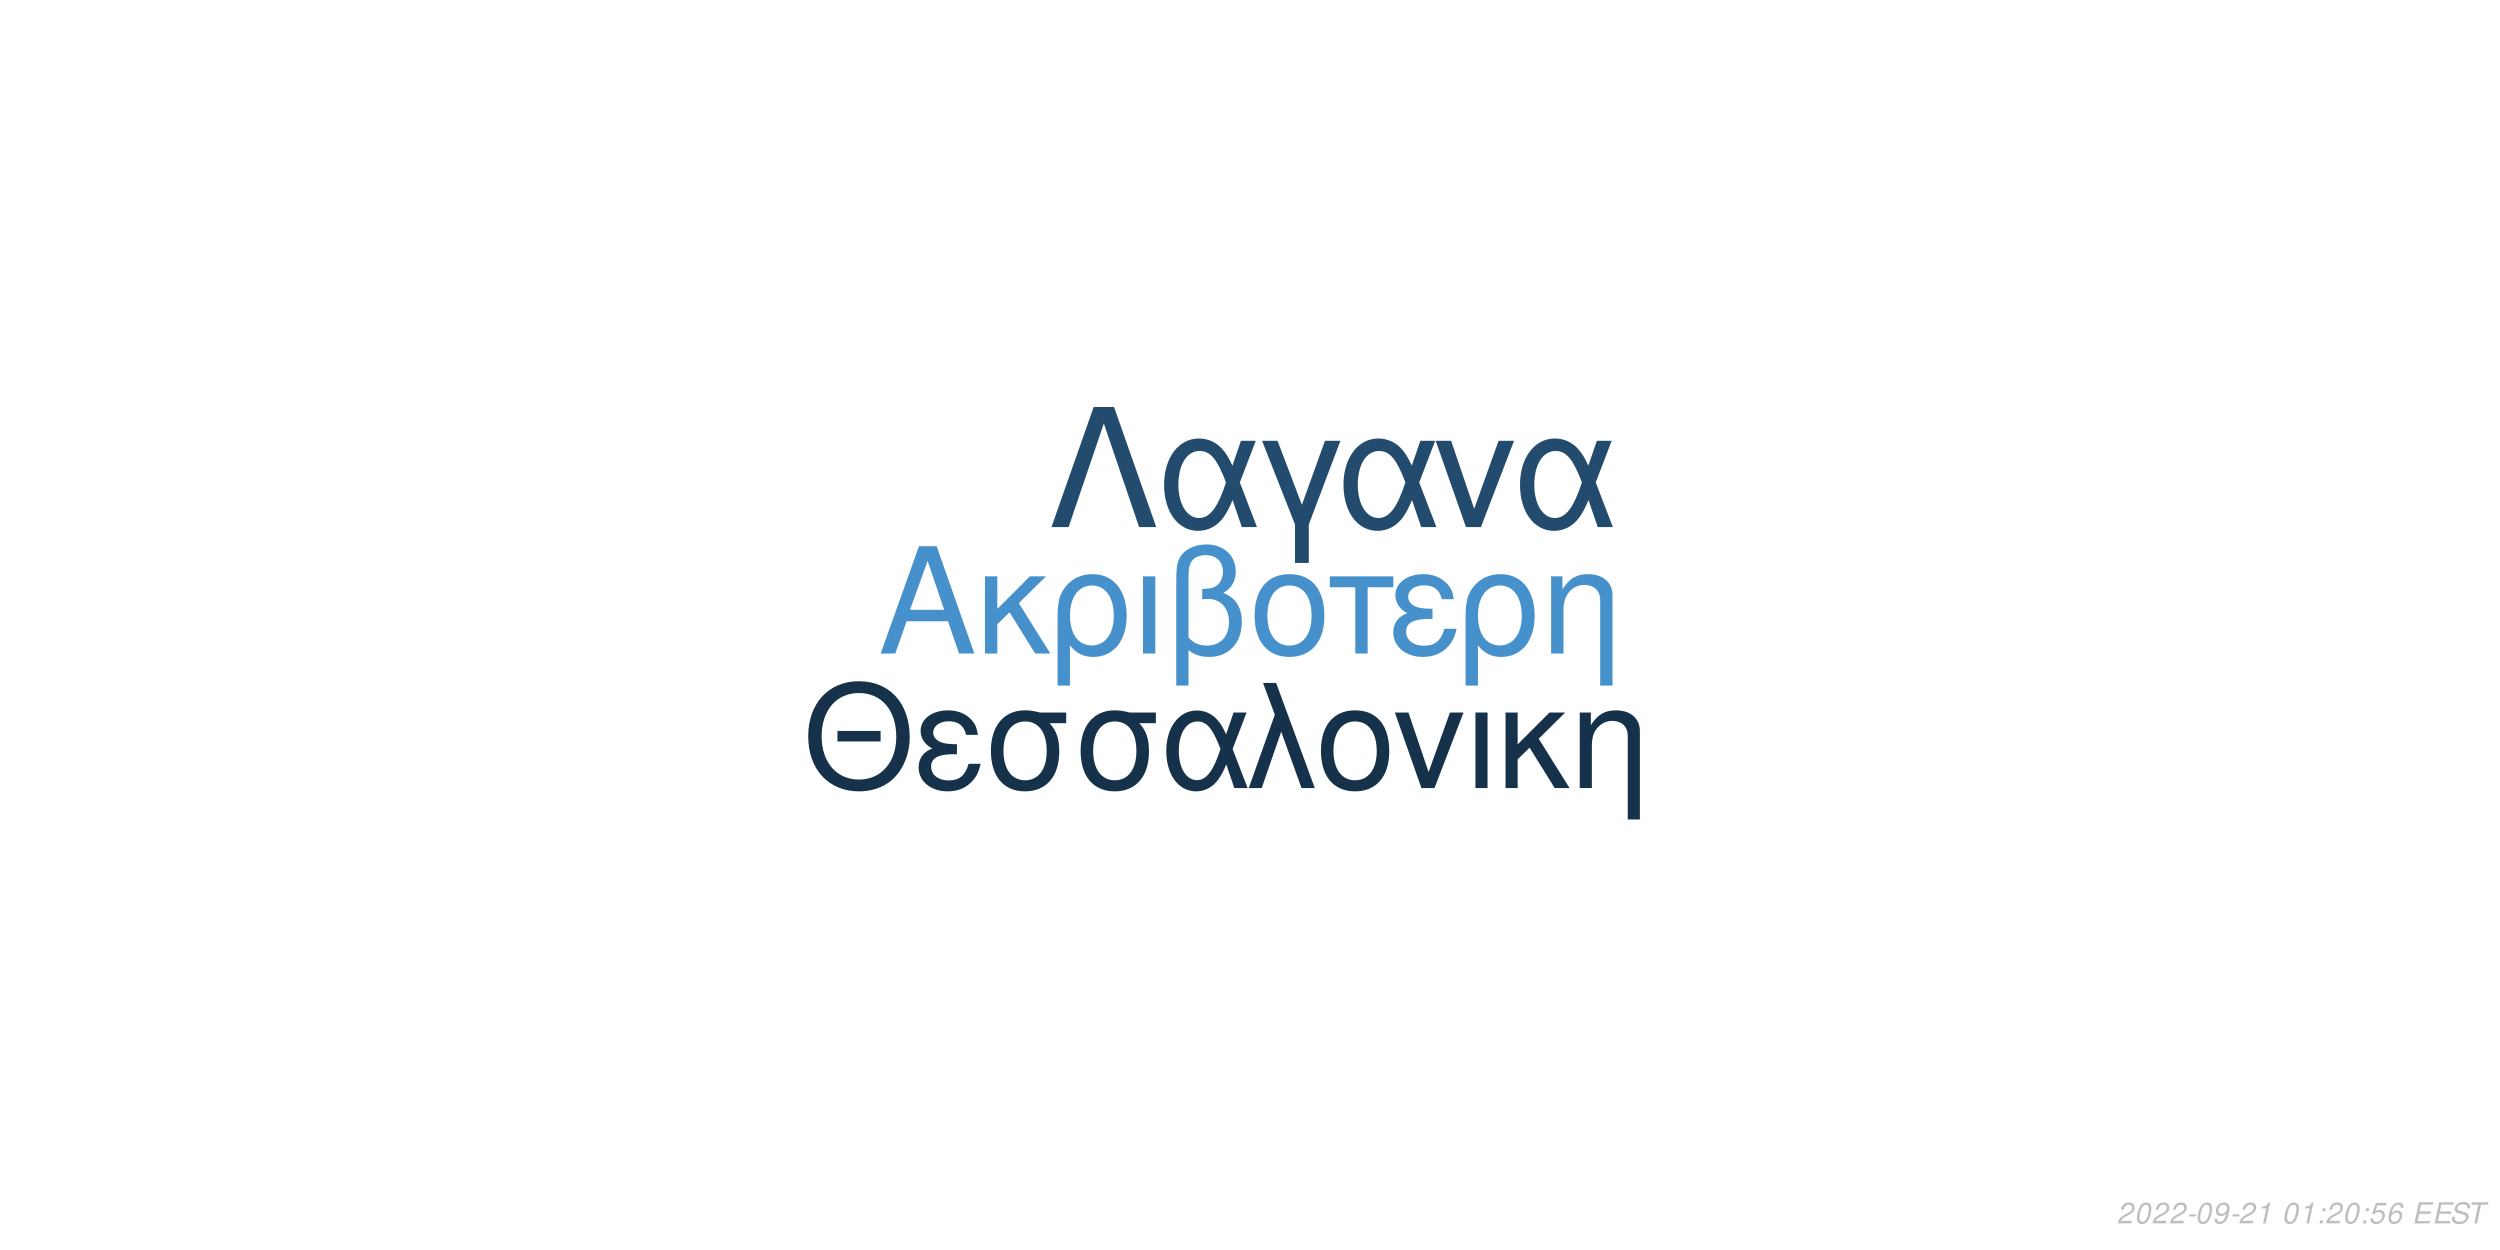
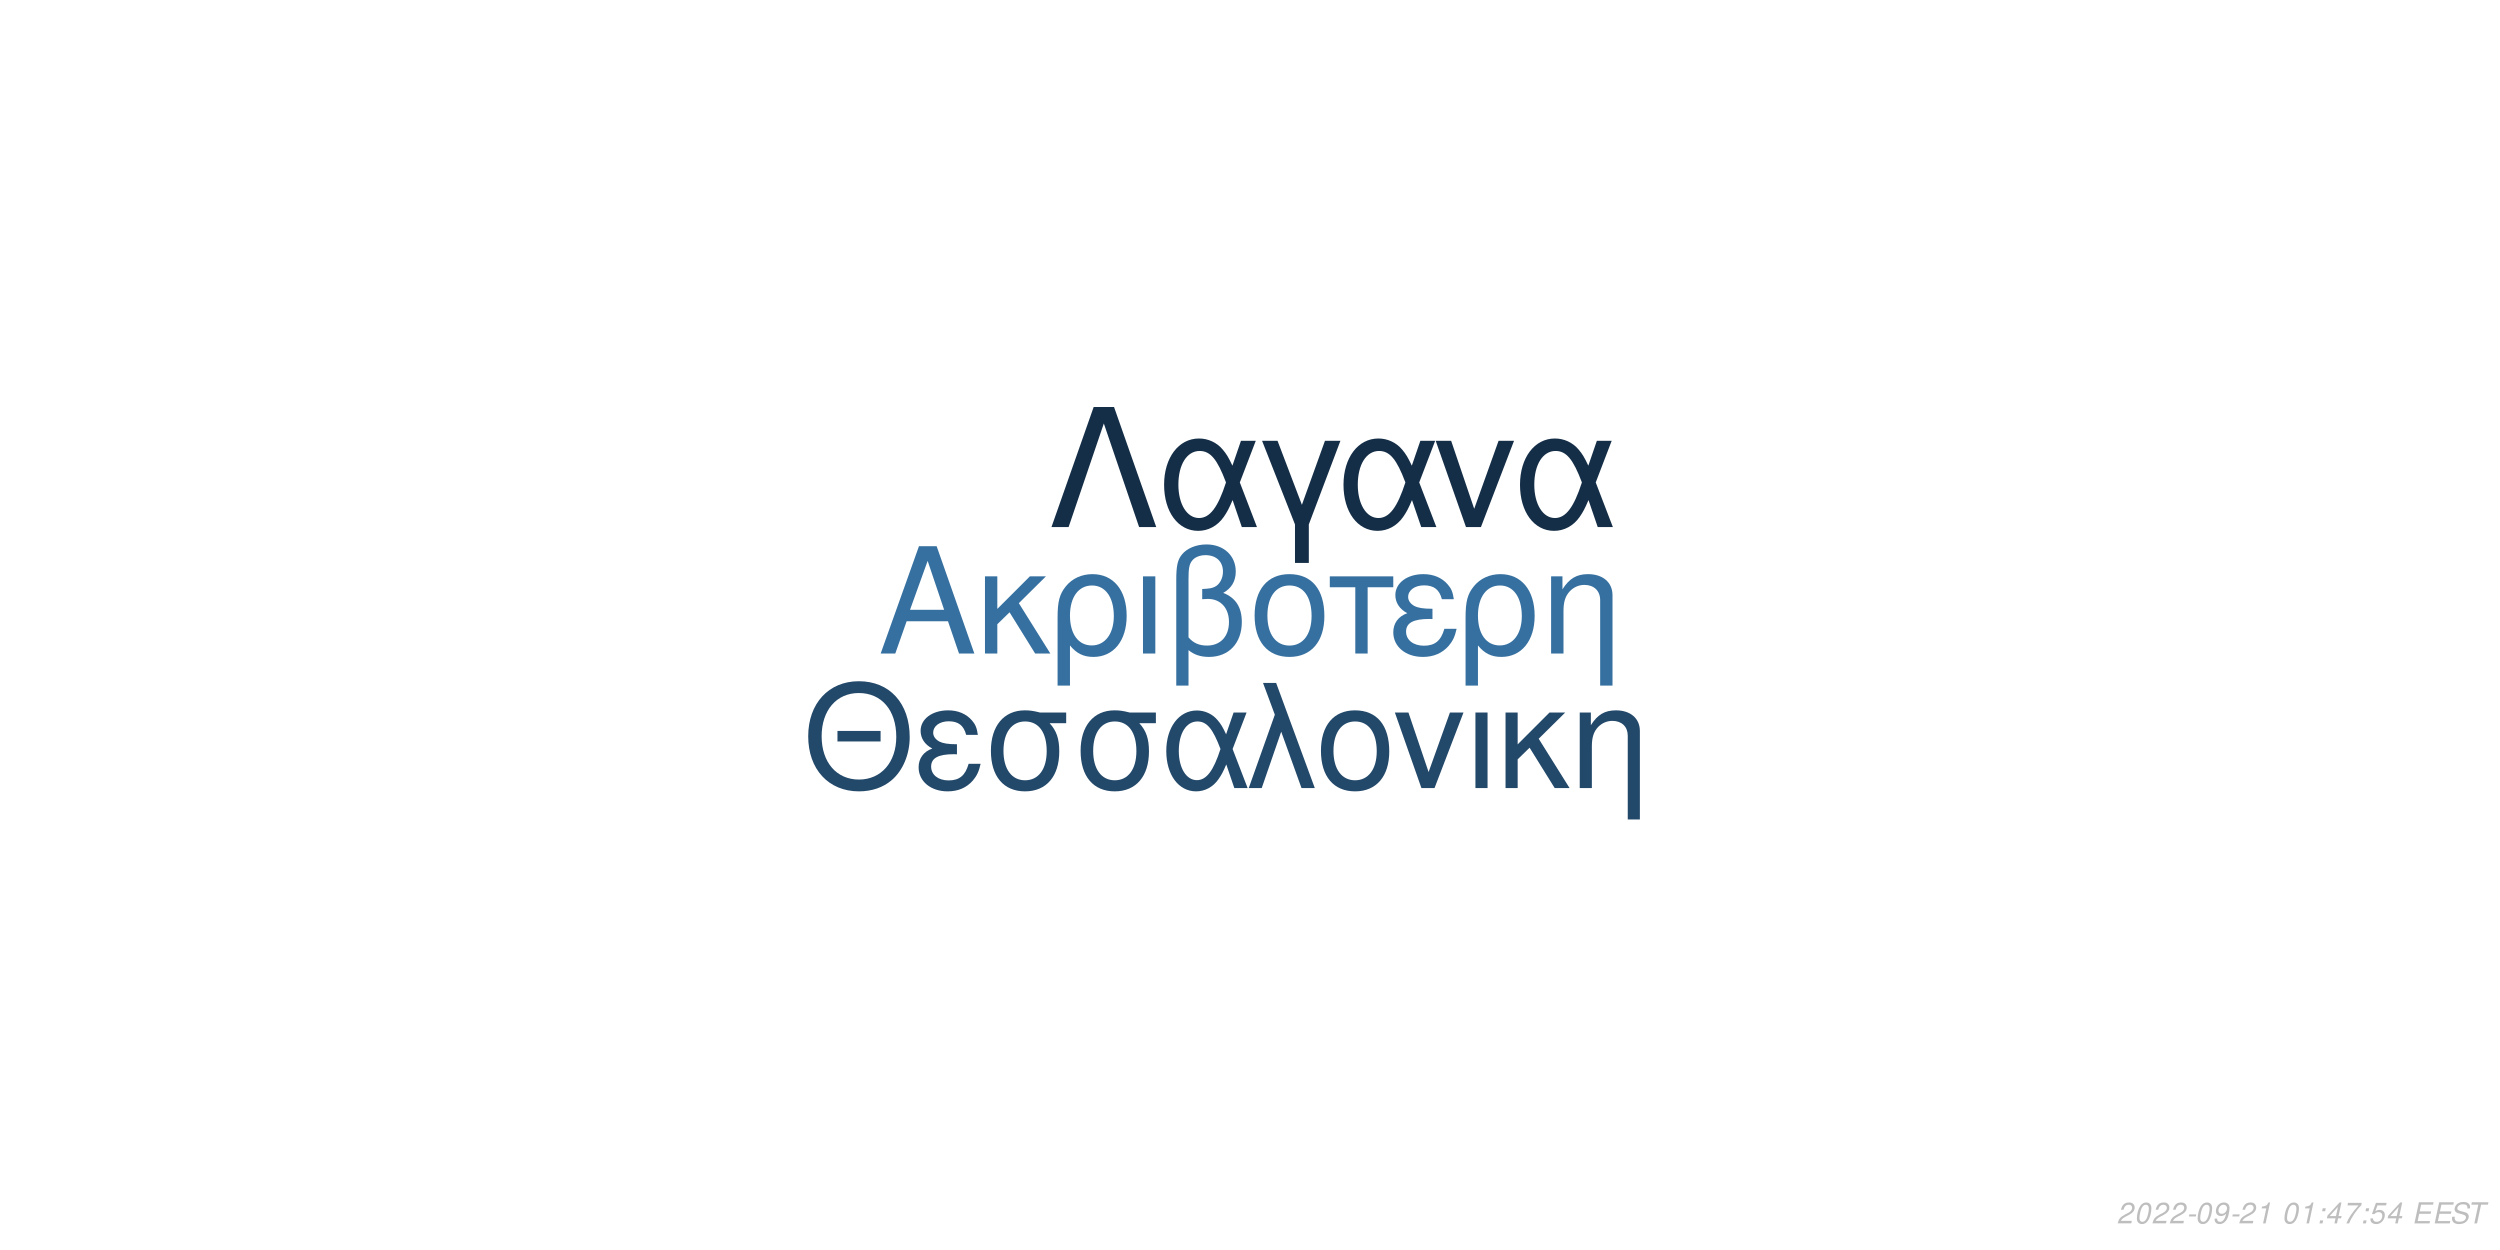
<svg xmlns="http://www.w3.org/2000/svg" xmlns:xlink="http://www.w3.org/1999/xlink" width="864pt" height="432pt" viewBox="0 0 864 432" version="1.1">
  <defs>
    <g>
      <symbol overflow="visible" id="glyph0-0">
        <path style="stroke:none;" d="" />
      </symbol>
      <symbol overflow="visible" id="glyph0-1">
        <path style="stroke:none;" d="M 24.125 -11.141 L 27.938 0 L 33.234 0 L 20.203 -37.094 L 14.094 -37.094 L 0.859 0 L 5.906 0 L 9.828 -11.141 Z M 22.797 -15.109 L 11 -15.109 L 17.094 -32.016 Z M 22.797 -15.109 " />
      </symbol>
      <symbol overflow="visible" id="glyph0-2">
        <path style="stroke:none;" d="M 7.172 -15.422 L 7.172 -26.672 L 2.906 -26.672 L 2.906 0 L 7.172 0 L 7.172 -10.125 L 11.406 -14.25 L 20.25 0 L 25.5 0 L 14.609 -17.406 L 23.969 -26.672 L 18.422 -26.672 Z M 7.172 -15.422 " />
      </symbol>
      <symbol overflow="visible" id="glyph0-3">
        <path style="stroke:none;" d="M 3 11.094 L 7.281 11.094 L 7.281 -2.797 C 9.516 -0.047 11.953 1.172 15.375 1.172 C 22.344 1.172 26.875 -4.422 26.875 -13.031 C 26.875 -21.891 22.297 -27.438 15.062 -27.438 C 11.297 -27.438 7.984 -25.906 5.797 -23.156 C 3.672 -20.516 3 -17.969 3 -12.359 Z M 14.906 -23.516 C 19.547 -23.516 22.438 -19.438 22.438 -12.922 C 22.438 -6.812 19.391 -2.797 14.812 -2.797 C 10.172 -2.797 7.281 -6.766 7.281 -13.125 C 7.281 -19.484 10.234 -23.516 14.906 -23.516 Z M 14.906 -23.516 " />
      </symbol>
      <symbol overflow="visible" id="glyph0-4">
        <path style="stroke:none;" d="M 3.516 0 L 7.781 0 L 7.781 -26.672 L 3.516 -26.672 Z M 3.516 0 " />
      </symbol>
      <symbol overflow="visible" id="glyph0-5">
        <path style="stroke:none;" d="M 4.016 11.094 L 8.25 11.094 L 8.25 -1.172 C 10.172 0.406 12.422 1.172 15.312 1.172 C 22.188 1.172 26.672 -3.609 26.672 -10.891 C 26.672 -15.984 24.578 -19.234 20.25 -20.969 C 23.109 -22.547 24.578 -25.031 24.578 -28.344 C 24.578 -33.844 20.406 -37.703 14.453 -37.703 C 10.938 -37.703 7.734 -36.391 6 -34.25 C 4.484 -32.422 4.016 -30.328 4.016 -25.391 Z M 8.25 -25.656 C 8.25 -29.359 8.5 -30.844 9.469 -32.062 C 10.375 -33.281 12.156 -34 14.094 -34 C 17.812 -34 20.156 -31.812 20.156 -28.297 C 20.156 -25.953 18.984 -23.812 17.297 -23.047 C 16.281 -22.547 15.469 -22.438 12.984 -22.297 L 12.984 -18.781 C 13.734 -18.828 14.344 -18.875 14.969 -18.875 C 19.344 -18.875 22.234 -15.719 22.234 -10.891 C 22.234 -5.906 19.281 -2.75 14.656 -2.75 C 11.953 -2.75 9.922 -3.609 8.25 -5.594 Z M 8.25 -25.656 " />
      </symbol>
      <symbol overflow="visible" id="glyph0-6">
        <path style="stroke:none;" d="M 14.094 -27.438 C 6.562 -27.438 2.094 -22.094 2.094 -13.125 C 2.094 -4.125 6.562 1.172 14.141 1.172 C 21.672 1.172 26.203 -4.172 26.203 -12.922 C 26.203 -22.188 21.828 -27.438 14.094 -27.438 Z M 14.141 -23.516 C 18.938 -23.516 21.781 -19.594 21.781 -12.984 C 21.781 -6.672 18.828 -2.75 14.141 -2.75 C 9.422 -2.75 6.516 -6.672 6.516 -13.125 C 6.516 -19.594 9.422 -23.516 14.141 -23.516 Z M 14.141 -23.516 " />
      </symbol>
      <symbol overflow="visible" id="glyph0-7">
        <path style="stroke:none;" d="M 7.891 0 L 12.156 0 L 12.156 -22.906 L 21.016 -22.906 L 21.016 -26.672 L -0.922 -26.672 L -0.922 -22.906 L 7.891 -22.906 Z M 7.891 0 " />
      </symbol>
      <symbol overflow="visible" id="glyph0-8">
        <path style="stroke:none;" d="M 14.562 -15.469 C 11.344 -15.469 9.562 -15.781 8.297 -16.438 C 6.922 -17.203 6.156 -18.328 6.156 -19.547 C 6.156 -21.891 8.453 -23.562 11.656 -23.562 C 15.062 -23.562 16.953 -22.094 17.812 -18.781 L 21.938 -18.781 C 21.578 -21.266 21.062 -22.5 19.797 -23.922 C 17.812 -26.203 14.906 -27.438 11.453 -27.438 C 5.797 -27.438 1.734 -24.375 1.734 -20.203 C 1.734 -17.609 3.156 -15.375 5.859 -13.938 C 2.797 -12.875 1.016 -10.484 1.016 -7.328 C 1.016 -2.391 5.297 1.172 11.25 1.172 C 14.969 1.172 17.906 -0.109 20.156 -2.641 C 21.578 -4.328 22.297 -5.797 22.906 -8.547 L 18.672 -8.547 C 17.5 -4.422 15.422 -2.703 11.609 -2.703 C 7.938 -2.703 5.438 -4.688 5.438 -7.578 C 5.438 -10.578 7.938 -11.953 13.484 -11.953 C 13.641 -11.953 14.094 -11.953 14.562 -11.906 Z M 14.562 -15.469 " />
      </symbol>
      <symbol overflow="visible" id="glyph0-9">
        <path style="stroke:none;" d="M 3.562 -26.672 L 3.562 0 L 7.844 0 L 7.844 -14.703 C 7.844 -17.906 8.5 -19.891 10.031 -21.531 C 11.406 -22.953 13.188 -23.719 15.062 -23.719 C 18.375 -23.719 20.516 -21.672 20.516 -18.469 L 20.516 11.094 L 24.781 11.094 L 24.781 -20.156 C 24.781 -24.578 21.469 -27.438 16.328 -27.438 C 12.359 -27.438 9.828 -25.906 7.484 -22.188 L 7.484 -26.672 Z M 3.562 -26.672 " />
      </symbol>
      <symbol overflow="visible" id="glyph1-0">
        <path style="stroke:none;" d="" />
      </symbol>
      <symbol overflow="visible" id="glyph1-1">
        <path style="stroke:none;" d="M 26.859 -19.734 L 11.953 -19.734 L 11.953 -16.094 L 26.859 -16.094 Z M 19.328 -36.922 C 8.922 -36.922 1.844 -29.25 1.844 -17.891 C 1.844 -6.484 8.875 1.141 19.391 1.141 C 23.812 1.141 27.703 -0.203 30.641 -2.688 C 34.578 -6.031 36.922 -11.656 36.922 -17.594 C 36.922 -29.297 30 -36.922 19.328 -36.922 Z M 19.328 -32.844 C 27.203 -32.844 32.281 -26.906 32.281 -17.688 C 32.281 -8.922 27.062 -2.938 19.391 -2.938 C 11.609 -2.938 6.484 -8.922 6.484 -17.891 C 6.484 -26.859 11.609 -32.844 19.328 -32.844 Z M 19.328 -32.844 " />
      </symbol>
      <symbol overflow="visible" id="glyph1-2">
        <path style="stroke:none;" d="M 14.25 -15.141 C 11.109 -15.141 9.375 -15.453 8.125 -16.094 C 6.781 -16.844 6.031 -17.938 6.031 -19.141 C 6.031 -21.422 8.266 -23.078 11.406 -23.078 C 14.75 -23.078 16.594 -21.625 17.438 -18.391 L 21.469 -18.391 C 21.125 -20.828 20.625 -22.031 19.391 -23.422 C 17.438 -25.656 14.594 -26.859 11.219 -26.859 C 5.688 -26.859 1.688 -23.875 1.688 -19.781 C 1.688 -17.234 3.094 -15.047 5.734 -13.656 C 2.734 -12.609 1 -10.266 1 -7.172 C 1 -2.344 5.188 1.141 11.016 1.141 C 14.656 1.141 17.547 -0.094 19.734 -2.594 C 21.125 -4.234 21.828 -5.688 22.422 -8.375 L 18.281 -8.375 C 17.141 -4.328 15.094 -2.641 11.359 -2.641 C 7.766 -2.641 5.328 -4.578 5.328 -7.422 C 5.328 -10.359 7.766 -11.703 13.203 -11.703 C 13.359 -11.703 13.797 -11.703 14.25 -11.656 Z M 14.25 -15.141 " />
      </symbol>
      <symbol overflow="visible" id="glyph1-3">
        <path style="stroke:none;" d="M 29 -26.109 L 19.938 -26.109 C 17.594 -26.703 16.438 -26.859 14.703 -26.859 C 7.469 -26.859 2.984 -21.469 2.984 -12.859 C 2.984 -4.031 7.375 1.141 14.797 1.141 C 22.172 1.141 26.609 -4.078 26.609 -12.656 C 26.609 -17.047 25.656 -19.828 23.266 -22.422 L 29 -22.422 Z M 14.797 -23.016 C 19.531 -23.016 22.266 -19.234 22.266 -12.75 C 22.266 -6.531 19.438 -2.688 14.797 -2.688 C 10.172 -2.688 7.328 -6.531 7.328 -12.859 C 7.328 -19.188 10.172 -23.016 14.797 -23.016 Z M 14.797 -23.016 " />
      </symbol>
      <symbol overflow="visible" id="glyph1-4">
        <path style="stroke:none;" d="M 29.344 -26.109 L 24.859 -26.109 L 22.266 -18.578 C 21.125 -21.031 20.484 -22.125 19.328 -23.469 C 17.547 -25.609 14.906 -26.812 12.156 -26.812 C 5.984 -26.812 1.594 -20.984 1.594 -12.812 C 1.594 -4.578 5.828 1.141 11.906 1.141 C 14.953 1.141 17.734 -0.344 19.625 -3.047 C 20.672 -4.531 21.281 -5.688 22.328 -8.172 L 25.109 0 L 29.703 0 L 24.516 -13.5 Z M 20.328 -13.5 C 17.891 -5.922 15.453 -2.734 12.156 -2.734 C 8.516 -2.734 5.922 -6.922 5.922 -12.812 C 5.922 -18.938 8.516 -23.016 12.359 -23.016 C 15.594 -23.016 17.688 -20.531 20.328 -13.5 Z M 20.328 -13.5 " />
      </symbol>
      <symbol overflow="visible" id="glyph1-5">
        <path style="stroke:none;" d="M 1.094 0 L 5.578 0 L 12.312 -19.484 L 19.328 0 L 23.922 0 L 10.562 -36.328 L 6.031 -36.328 L 10.109 -25.359 Z M 1.094 0 " />
      </symbol>
      <symbol overflow="visible" id="glyph1-6">
        <path style="stroke:none;" d="M 13.797 -26.859 C 6.422 -26.859 2.047 -21.625 2.047 -12.859 C 2.047 -4.031 6.422 1.141 13.859 1.141 C 21.234 1.141 25.656 -4.078 25.656 -12.656 C 25.656 -21.719 21.375 -26.859 13.797 -26.859 Z M 13.859 -23.016 C 18.531 -23.016 21.328 -19.188 21.328 -12.703 C 21.328 -6.531 18.438 -2.688 13.859 -2.688 C 9.219 -2.688 6.375 -6.531 6.375 -12.859 C 6.375 -19.188 9.219 -23.016 13.859 -23.016 Z M 13.859 -23.016 " />
      </symbol>
      <symbol overflow="visible" id="glyph1-7">
        <path style="stroke:none;" d="M 14.297 0 L 24.312 -26.109 L 19.625 -26.109 L 12.25 -5.531 L 5.281 -26.109 L 0.594 -26.109 L 9.766 0 Z M 14.297 0 " />
      </symbol>
      <symbol overflow="visible" id="glyph1-8">
        <path style="stroke:none;" d="M 3.438 0 L 7.625 0 L 7.625 -26.109 L 3.438 -26.109 Z M 3.438 0 " />
      </symbol>
      <symbol overflow="visible" id="glyph1-9">
        <path style="stroke:none;" d="M 7.031 -15.094 L 7.031 -26.109 L 2.844 -26.109 L 2.844 0 L 7.031 0 L 7.031 -9.922 L 11.156 -13.953 L 19.828 0 L 24.969 0 L 14.297 -17.047 L 23.469 -26.109 L 18.031 -26.109 Z M 7.031 -15.094 " />
      </symbol>
      <symbol overflow="visible" id="glyph1-10">
        <path style="stroke:none;" d="M 3.484 -26.109 L 3.484 0 L 7.672 0 L 7.672 -14.406 C 7.672 -17.547 8.328 -19.484 9.812 -21.078 C 11.156 -22.469 12.906 -23.219 14.75 -23.219 C 17.984 -23.219 20.078 -21.234 20.078 -18.094 L 20.078 10.859 L 24.266 10.859 L 24.266 -19.734 C 24.266 -24.062 21.031 -26.859 16 -26.859 C 12.109 -26.859 9.609 -25.359 7.328 -21.719 L 7.328 -26.109 Z M 3.484 -26.109 " />
      </symbol>
      <symbol overflow="visible" id="glyph2-0">
        <path style="stroke:none;" d="" />
      </symbol>
      <symbol overflow="visible" id="glyph2-1">
        <path style="stroke:none;" d="M 22.531 -41.484 L 15.484 -41.484 L 0.906 0 L 6.828 0 L 19 -35.797 L 31.188 0 L 37.109 0 Z M 22.531 -41.484 " />
      </symbol>
      <symbol overflow="visible" id="glyph2-2">
        <path style="stroke:none;" d="M 33.516 -29.812 L 28.391 -29.812 L 25.438 -21.219 C 24.125 -24.016 23.391 -25.266 22.078 -26.797 C 20.031 -29.25 17.016 -30.609 13.891 -30.609 C 6.828 -30.609 1.828 -23.953 1.828 -14.625 C 1.828 -5.234 6.656 1.312 13.594 1.312 C 17.078 1.312 20.266 -0.391 22.422 -3.469 C 23.609 -5.172 24.297 -6.484 25.5 -9.328 L 28.688 0 L 33.922 0 L 28 -15.422 Z M 23.219 -15.422 C 20.422 -6.766 17.641 -3.125 13.891 -3.125 C 9.734 -3.125 6.766 -7.906 6.766 -14.625 C 6.766 -21.625 9.734 -26.297 14.109 -26.297 C 17.812 -26.297 20.203 -23.453 23.219 -15.422 Z M 23.219 -15.422 " />
      </symbol>
      <symbol overflow="visible" id="glyph2-3">
        <path style="stroke:none;" d="M 12.062 12.406 L 16.844 12.406 L 16.844 -0.906 L 27.766 -29.812 L 22.422 -29.812 L 14.453 -7.688 L 6.031 -29.812 L 0.688 -29.812 L 12.062 -0.906 Z M 12.062 12.406 " />
      </symbol>
      <symbol overflow="visible" id="glyph2-4">
        <path style="stroke:none;" d="M 16.328 0 L 27.766 -29.812 L 22.422 -29.812 L 14 -6.312 L 6.031 -29.812 L 0.688 -29.812 L 11.156 0 Z M 16.328 0 " />
      </symbol>
      <symbol overflow="visible" id="glyph3-0">
        <path style="stroke:none;" d="" />
      </symbol>
      <symbol overflow="visible" id="glyph3-1">
        <path style="stroke:none;" d="M 5.234 -0.875 L 1.469 -0.875 C 1.641 -1.375 2.203 -1.891 3.109 -2.344 L 4.234 -2.938 C 5.562 -3.625 6.219 -4.469 6.219 -5.484 C 6.219 -5.938 6.062 -6.359 5.797 -6.656 C 5.469 -7.047 4.984 -7.234 4.312 -7.234 C 2.766 -7.234 1.891 -6.453 1.484 -4.734 L 2.375 -4.734 C 2.484 -5.188 2.609 -5.484 2.797 -5.75 C 3.094 -6.203 3.609 -6.453 4.188 -6.453 C 4.891 -6.453 5.344 -6.031 5.344 -5.375 C 5.344 -4.703 4.859 -4.094 4.016 -3.656 L 2.984 -3.125 C 1.234 -2.188 0.797 -1.656 0.344 -0.016 L 5.047 -0.016 Z M 5.234 -0.875 " />
      </symbol>
      <symbol overflow="visible" id="glyph3-2">
        <path style="stroke:none;" d="M 4.203 -7.234 C 3.375 -7.234 2.688 -6.812 2.125 -5.984 C 1.484 -5.047 0.984 -3.188 0.984 -1.734 C 0.984 -1.109 1.172 -0.562 1.484 -0.266 C 1.797 0.047 2.281 0.234 2.766 0.234 C 3.625 0.234 4.281 -0.156 4.859 -1.016 C 5.516 -1.953 6 -3.797 6 -5.266 C 6 -6.5 5.328 -7.234 4.203 -7.234 Z M 4.094 -6.453 C 4.734 -6.453 5.125 -5.984 5.125 -5.156 C 5.125 -4.203 4.781 -2.625 4.406 -1.812 C 3.984 -0.938 3.516 -0.547 2.875 -0.547 C 2.25 -0.547 1.875 -1.031 1.875 -1.828 C 1.875 -2.797 2.203 -4.344 2.594 -5.203 C 2.984 -6.047 3.453 -6.453 4.094 -6.453 Z M 4.094 -6.453 " />
      </symbol>
      <symbol overflow="visible" id="glyph3-3">
        <path style="stroke:none;" d="M 3.516 -3.125 L 1.125 -3.125 L 0.969 -2.406 L 3.359 -2.406 Z M 3.516 -3.125 " />
      </symbol>
      <symbol overflow="visible" id="glyph3-4">
        <path style="stroke:none;" d="M 0.844 -1.656 C 0.844 -1.547 0.844 -1.438 0.844 -1.375 C 0.844 -0.406 1.531 0.234 2.578 0.234 C 3.203 0.234 3.766 0.016 4.297 -0.438 C 4.938 -1 5.312 -1.656 5.594 -2.719 C 5.844 -3.672 6.016 -4.766 6.016 -5.375 C 6.016 -5.844 5.844 -6.328 5.547 -6.656 C 5.203 -7.031 4.703 -7.234 4.062 -7.234 C 2.516 -7.234 1.297 -5.938 1.297 -4.266 C 1.297 -3.203 1.984 -2.547 3.047 -2.547 C 3.484 -2.547 3.953 -2.672 4.281 -2.891 C 4.406 -2.984 4.547 -3.078 4.828 -3.344 C 4.438 -1.484 3.703 -0.547 2.703 -0.547 C 2.109 -0.547 1.719 -0.938 1.719 -1.547 L 1.719 -1.656 Z M 3.953 -6.453 C 4.625 -6.453 5.141 -5.953 5.141 -5.281 C 5.141 -4.188 4.312 -3.312 3.297 -3.312 C 2.594 -3.312 2.172 -3.734 2.172 -4.453 C 2.172 -5.562 2.984 -6.453 3.953 -6.453 Z M 3.953 -6.453 " />
      </symbol>
      <symbol overflow="visible" id="glyph3-5">
        <path style="stroke:none;" d="M 3.703 -5.188 L 2.594 0 L 3.469 0 L 5.016 -7.234 L 4.438 -7.234 C 3.906 -6.156 3.688 -6.016 2.234 -5.812 L 2.109 -5.188 Z M 3.703 -5.188 " />
      </symbol>
      <symbol overflow="visible" id="glyph3-6">
        <path style="stroke:none;" d="" />
      </symbol>
      <symbol overflow="visible" id="glyph3-7">
        <path style="stroke:none;" d="M 2.359 -1.031 L 1.312 -1.031 L 1.094 0 L 2.141 0 Z M 3.266 -5.234 L 2.219 -5.234 L 2 -4.203 L 3.047 -4.203 Z M 3.266 -5.234 " />
      </symbol>
      <symbol overflow="visible" id="glyph3-8">
+         <path style="stroke:none;" d="M 3.625 -1.75 L 3.266 0 L 4.141 0 L 4.516 -1.75 L 5.562 -1.75 L 5.734 -2.531 L 4.688 -2.531 L 5.688 -7.234 L 5.016 -7.234 L 0.844 -2.672 L 0.641 -1.75 Z M 3.797 -2.531 L 1.594 -2.531 L 4.469 -5.703 Z M 3.797 -2.531 " />
+       </symbol>
+       <symbol overflow="visible" id="glyph3-9">
+         <path style="stroke:none;" d="M 6.703 -7.094 L 1.953 -7.094 L 1.766 -6.219 L 5.594 -6.219 C 3.344 -3.688 2.266 -2.109 1.375 0 L 2.344 0 C 3.031 -1.906 4.828 -4.594 6.547 -6.281 Z M 6.703 -7.094 " />
+       </symbol>
+       <symbol overflow="visible" id="glyph3-10">
        <path style="stroke:none;" d="M 6.297 -7.094 L 2.594 -7.094 L 1.234 -3.234 L 2.047 -3.234 C 2.656 -3.766 2.938 -3.906 3.531 -3.906 C 4.328 -3.906 4.797 -3.453 4.797 -2.688 C 4.797 -1.438 3.969 -0.547 2.828 -0.547 C 2.031 -0.547 1.609 -0.938 1.578 -1.734 L 0.703 -1.734 L 0.703 -1.516 C 0.703 -0.938 0.844 -0.547 1.188 -0.266 C 1.562 0.062 2.078 0.234 2.703 0.234 C 3.656 0.234 4.391 -0.156 4.984 -0.922 C 5.422 -1.5 5.672 -2.234 5.672 -2.953 C 5.672 -4 4.938 -4.672 3.812 -4.672 C 3.328 -4.672 2.906 -4.547 2.406 -4.234 L 3.109 -6.219 L 6.109 -6.219 Z M 6.297 -7.094 " />
      </symbol>
-       <symbol overflow="visible" id="glyph3-9">
-         <path style="stroke:none;" d="M 6.125 -5.344 L 6.141 -5.625 C 6.141 -6.609 5.453 -7.234 4.391 -7.234 C 3.438 -7.234 2.641 -6.719 2.016 -5.703 C 1.422 -4.781 0.938 -2.953 0.938 -1.688 C 0.938 -0.516 1.688 0.234 2.859 0.234 C 3.703 0.234 4.438 -0.156 5 -0.875 C 5.406 -1.422 5.672 -2.156 5.672 -2.766 C 5.672 -3.812 4.969 -4.5 3.906 -4.5 C 3.234 -4.5 2.672 -4.234 2.094 -3.625 C 2.406 -5.375 3.234 -6.453 4.25 -6.453 C 4.703 -6.453 5.062 -6.234 5.172 -5.844 C 5.203 -5.719 5.234 -5.578 5.25 -5.344 Z M 3.656 -3.734 C 4.344 -3.734 4.797 -3.281 4.797 -2.625 C 4.797 -1.469 3.984 -0.547 2.984 -0.547 C 2.297 -0.547 1.812 -1.047 1.812 -1.766 C 1.812 -2.859 2.625 -3.734 3.656 -3.734 Z M 3.656 -3.734 " />
-       </symbol>
-       <symbol overflow="visible" id="glyph3-10">
+       <symbol overflow="visible" id="glyph3-11">
        <path style="stroke:none;" d="M 2.547 -3.312 L 6.5 -3.312 L 6.688 -4.141 L 2.719 -4.141 L 3.219 -6.469 L 7.344 -6.469 L 7.516 -7.297 L 2.453 -7.297 L 0.906 0 L 6.125 0 L 6.297 -0.812 L 2.016 -0.812 Z M 2.547 -3.312 " />
      </symbol>
-       <symbol overflow="visible" id="glyph3-11">
+       <symbol overflow="visible" id="glyph3-12">
        <path style="stroke:none;" d="M 7.062 -5.156 C 7.125 -5.438 7.141 -5.562 7.141 -5.703 C 7.141 -6.156 6.938 -6.594 6.594 -6.891 C 6.188 -7.25 5.656 -7.406 4.875 -7.406 C 3.844 -7.406 3.047 -7.125 2.5 -6.562 C 2.094 -6.141 1.781 -5.438 1.781 -4.922 C 1.781 -4.297 2.219 -3.766 2.891 -3.562 L 4.594 -3.094 C 5.406 -2.859 5.734 -2.578 5.734 -2.094 C 5.734 -1.781 5.547 -1.406 5.266 -1.141 C 4.844 -0.766 4.266 -0.578 3.453 -0.578 C 2.328 -0.578 1.812 -0.984 1.812 -1.906 C 1.812 -2.047 1.812 -2.125 1.844 -2.312 L 0.984 -2.312 C 0.906 -2.062 0.891 -1.906 0.891 -1.688 C 0.891 -0.484 1.797 0.234 3.297 0.234 C 4.359 0.234 5.234 -0.062 5.812 -0.609 C 6.344 -1.078 6.688 -1.797 6.688 -2.375 C 6.688 -2.641 6.609 -2.906 6.453 -3.156 C 6.234 -3.5 5.938 -3.703 5.469 -3.828 L 3.75 -4.312 C 2.984 -4.547 2.734 -4.734 2.734 -5.188 C 2.734 -5.547 2.875 -5.844 3.188 -6.109 C 3.547 -6.438 4.031 -6.594 4.703 -6.594 C 5.266 -6.594 5.688 -6.484 5.906 -6.297 C 6.094 -6.125 6.219 -5.797 6.219 -5.516 C 6.219 -5.422 6.203 -5.344 6.188 -5.156 Z M 7.062 -5.156 " />
      </symbol>
-       <symbol overflow="visible" id="glyph3-12">
+       <symbol overflow="visible" id="glyph3-13">
        <path style="stroke:none;" d="M 4.938 -6.469 L 7.312 -6.469 L 7.484 -7.297 L 1.75 -7.297 L 1.578 -6.469 L 3.984 -6.469 L 2.609 0 L 3.547 0 Z M 4.938 -6.469 " />
      </symbol>
    </g>
  </defs>
  <g id="surface1">
    <rect x="0" y="0" width="864" height="432" style="fill:rgb(100%,100%,100%);fill-opacity:1;stroke:none;" />
-     <g style="fill:rgb(27.451%,56.863%,80%);fill-opacity:1;">
+     <g style="fill:rgb(21.176%,43.922%,62.745%);fill-opacity:1;">
      <use xlink:href="#glyph0-1" x="303.5" y="225.861" />
      <use xlink:href="#glyph0-2" x="337.5" y="225.861" />
      <use xlink:href="#glyph0-3" x="362.5" y="225.861" />
      <use xlink:href="#glyph0-4" x="391.5" y="225.861" />
      <use xlink:href="#glyph0-5" x="402.5" y="225.861" />
      <use xlink:href="#glyph0-6" x="431.5" y="225.861" />
      <use xlink:href="#glyph0-7" x="460.5" y="225.861" />
      <use xlink:href="#glyph0-8" x="480.5" y="225.861" />
      <use xlink:href="#glyph0-3" x="503.5" y="225.861" />
      <use xlink:href="#glyph0-9" x="532.5" y="225.861" />
    </g>
-     <g style="fill:rgb(8.627%,19.216%,29.02%);fill-opacity:1;">
+     <g style="fill:rgb(13.333%,28.235%,41.569%);fill-opacity:1;">
      <use xlink:href="#glyph1-1" x="277.473" y="272.354" />
      <use xlink:href="#glyph1-2" x="316.473" y="272.354" />
      <use xlink:href="#glyph1-3" x="339.473" y="272.354" />
      <use xlink:href="#glyph1-3" x="370.473" y="272.354" />
      <use xlink:href="#glyph1-4" x="401.473" y="272.354" />
      <use xlink:href="#glyph1-5" x="430.473" y="272.354" />
      <use xlink:href="#glyph1-6" x="454.473" y="272.354" />
      <use xlink:href="#glyph1-7" x="481.473" y="272.354" />
      <use xlink:href="#glyph1-8" x="506.473" y="272.354" />
      <use xlink:href="#glyph1-9" x="517.473" y="272.354" />
      <use xlink:href="#glyph1-10" x="542.473" y="272.354" />
    </g>
-     <g style="fill:rgb(13.725%,29.412%,43.137%);fill-opacity:1;">
+     <g style="fill:rgb(8.235%,18.039%,27.843%);fill-opacity:1;">
      <use xlink:href="#glyph2-1" x="362.484" y="182.152" />
      <use xlink:href="#glyph2-2" x="400.484" y="182.152" />
      <use xlink:href="#glyph2-3" x="435.484" y="182.152" />
      <use xlink:href="#glyph2-2" x="462.484" y="182.152" />
      <use xlink:href="#glyph2-4" x="495.484" y="182.152" />
      <use xlink:href="#glyph2-2" x="523.484" y="182.152" />
    </g>
    <g style="fill:rgb(74.51%,74.51%,74.51%);fill-opacity:1;">
      <use xlink:href="#glyph3-1" x="731.52" y="422.81" />
      <use xlink:href="#glyph3-2" x="737.52" y="422.81" />
      <use xlink:href="#glyph3-1" x="743.52" y="422.81" />
      <use xlink:href="#glyph3-1" x="749.52" y="422.81" />
      <use xlink:href="#glyph3-3" x="755.52" y="422.81" />
      <use xlink:href="#glyph3-2" x="758.52" y="422.81" />
      <use xlink:href="#glyph3-4" x="764.52" y="422.81" />
      <use xlink:href="#glyph3-3" x="770.52" y="422.81" />
      <use xlink:href="#glyph3-1" x="773.52" y="422.81" />
      <use xlink:href="#glyph3-5" x="779.52" y="422.81" />
      <use xlink:href="#glyph3-6" x="785.52" y="422.81" />
      <use xlink:href="#glyph3-2" x="788.52" y="422.81" />
      <use xlink:href="#glyph3-5" x="794.52" y="422.81" />
      <use xlink:href="#glyph3-7" x="800.52" y="422.81" />
-       <use xlink:href="#glyph3-1" x="803.52" y="422.81" />
-       <use xlink:href="#glyph3-2" x="809.52" y="422.81" />
+       <use xlink:href="#glyph3-8" x="803.52" y="422.81" />
+       <use xlink:href="#glyph3-9" x="809.52" y="422.81" />
      <use xlink:href="#glyph3-7" x="815.52" y="422.81" />
-       <use xlink:href="#glyph3-8" x="818.52" y="422.81" />
-       <use xlink:href="#glyph3-9" x="824.52" y="422.81" />
+       <use xlink:href="#glyph3-10" x="818.52" y="422.81" />
+       <use xlink:href="#glyph3-8" x="824.52" y="422.81" />
      <use xlink:href="#glyph3-6" x="830.52" y="422.81" />
-       <use xlink:href="#glyph3-10" x="833.52" y="422.81" />
-       <use xlink:href="#glyph3-10" x="840.52" y="422.81" />
-       <use xlink:href="#glyph3-11" x="846.52" y="422.81" />
-       <use xlink:href="#glyph3-12" x="852.52" y="422.81" />
+       <use xlink:href="#glyph3-11" x="833.52" y="422.81" />
+       <use xlink:href="#glyph3-11" x="840.52" y="422.81" />
+       <use xlink:href="#glyph3-12" x="846.52" y="422.81" />
+       <use xlink:href="#glyph3-13" x="852.52" y="422.81" />
    </g>
  </g>
</svg>
